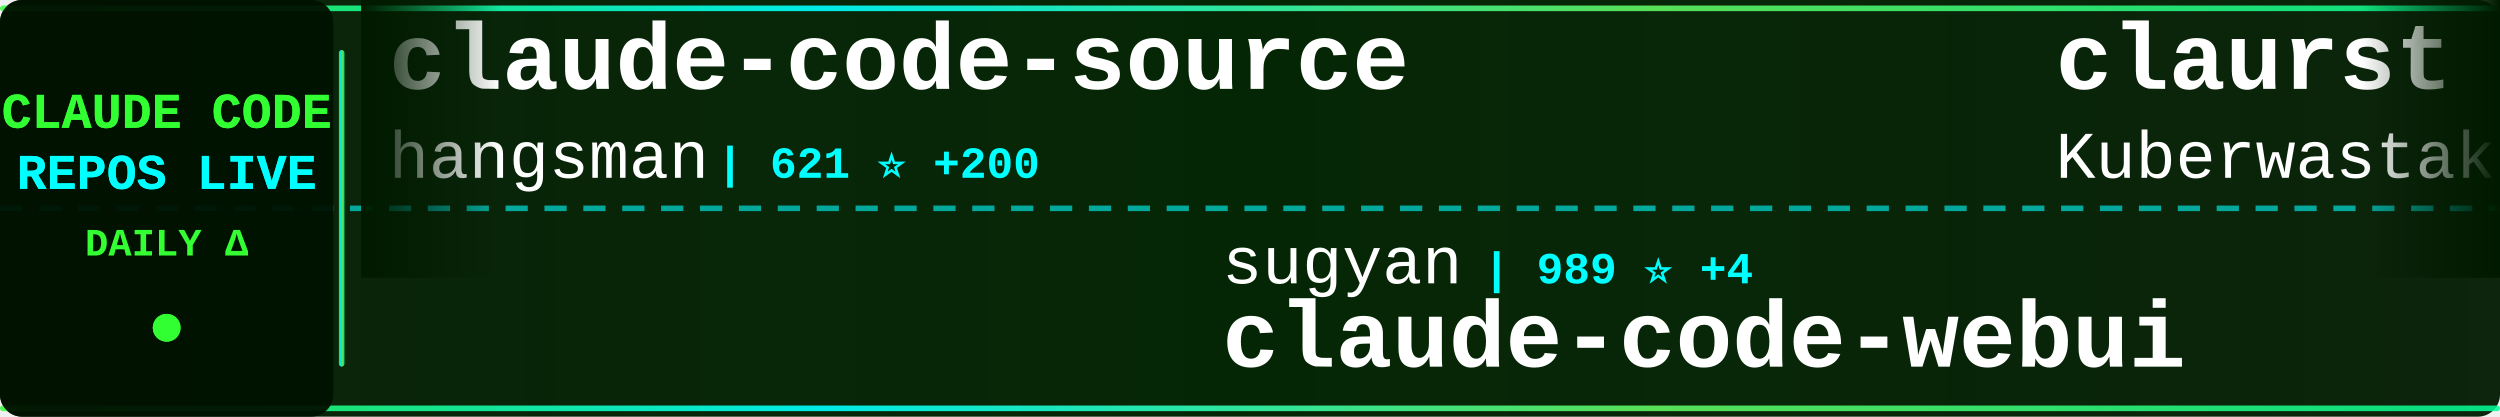
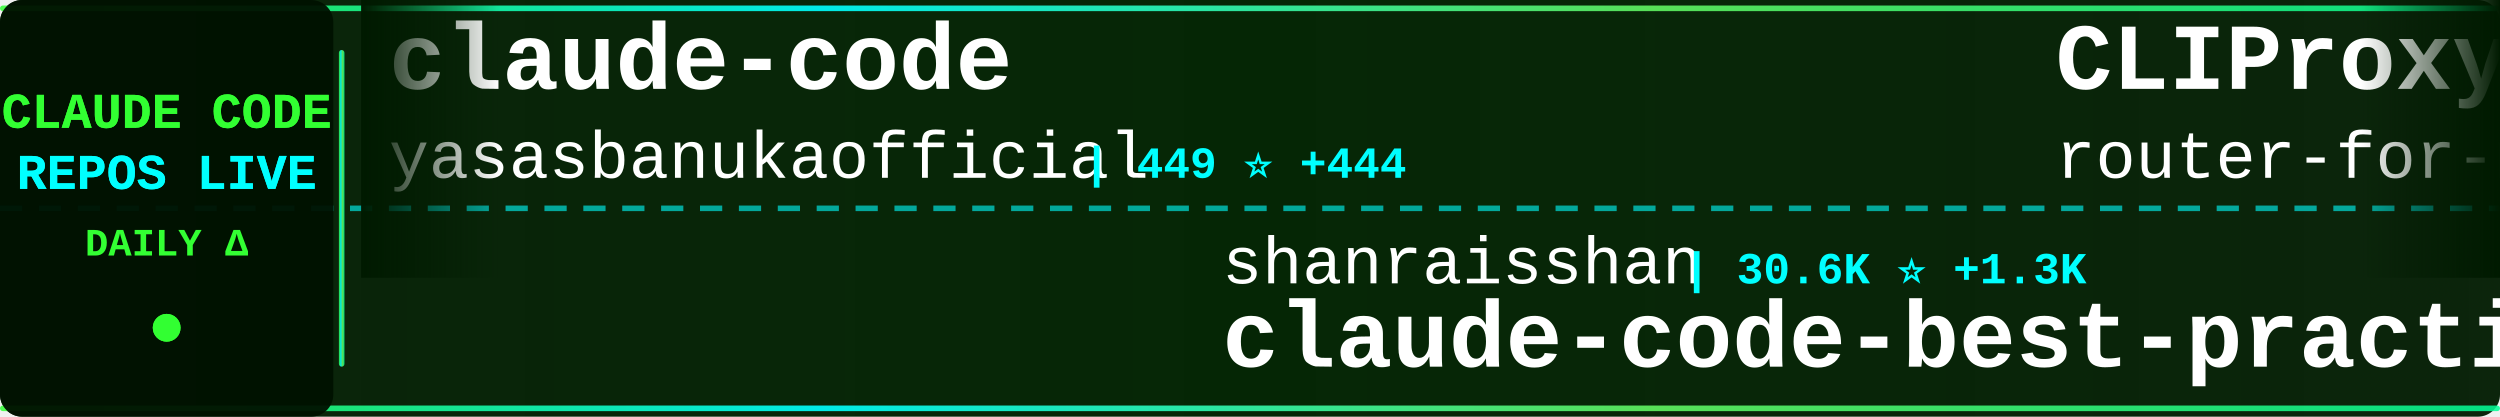
<svg xmlns="http://www.w3.org/2000/svg" width="900" height="150">
  <defs>
    <linearGradient id="tickerBg" x1="0%" y1="0%" x2="100%" y2="0%">
      <stop offset="0%" style="stop-color:#001a00;stop-opacity:0.95" />
      <stop offset="50%" style="stop-color:#002200;stop-opacity:0.98" />
      <stop offset="100%" style="stop-color:#001a00;stop-opacity:0.95" />
    </linearGradient>
    <linearGradient id="borderGrad" x1="0%" y1="0%" x2="100%" y2="0%">
      <stop offset="0%" style="stop-color:#33ff33;stop-opacity:0.85">
        <animate attributeName="stop-opacity" values="0.85;1;0.85" dur="2s" repeatCount="indefinite" />
      </stop>
      <stop offset="33%" style="stop-color:#00ffff;stop-opacity:0.9">
        <animate attributeName="stop-opacity" values="0.9;1;0.9" dur="2.2s" repeatCount="indefinite" />
      </stop>
      <stop offset="66%" style="stop-color:#66ff66;stop-opacity:0.85">
        <animate attributeName="stop-opacity" values="0.85;1;0.85" dur="1.8s" repeatCount="indefinite" />
      </stop>
      <stop offset="100%" style="stop-color:#00ff99;stop-opacity:0.85">
        <animate attributeName="stop-opacity" values="0.85;1;0.85" dur="2s" repeatCount="indefinite" />
      </stop>
    </linearGradient>
    <filter id="textGlow">
      <feGaussianBlur stdDeviation="0.1" result="coloredBlur" />
      <feMerge>
        <feMergeNode in="coloredBlur" />
        <feMergeNode in="SourceGraphic" />
      </feMerge>
    </filter>
    <filter id="metricGlow">
      <feGaussianBlur stdDeviation="0.2" result="coloredBlur" />
      <feMerge>
        <feMergeNode in="coloredBlur" />
        <feMergeNode in="SourceGraphic" />
      </feMerge>
    </filter>
    <linearGradient id="leftFade" x1="0%" y1="0%" x2="100%" y2="0%">
      <stop offset="0%" style="stop-color:#001a00;stop-opacity:1" />
      <stop offset="100%" style="stop-color:#001a00;stop-opacity:0" />
    </linearGradient>
    <linearGradient id="rightFade" x1="0%" y1="0%" x2="100%" y2="0%">
      <stop offset="0%" style="stop-color:#001a00;stop-opacity:0" />
      <stop offset="100%" style="stop-color:#001a00;stop-opacity:1" />
    </linearGradient>
  </defs>
  <rect width="900" height="150" fill="url(#tickerBg)" rx="8" />
  <rect x="0" y="2" width="900" height="2" fill="url(#borderGrad)" rx="1" />
  <rect x="0" y="146" width="900" height="2" fill="url(#borderGrad)" rx="1" />
  <line x1="0" y1="75" x2="900" y2="75" stroke="#00ffff" stroke-width="2" stroke-dasharray="8 6" opacity="0.6" />
  <rect x="0" y="0" width="120" height="150" fill="#001100" opacity="0.95" rx="8" />
  <text x="60" y="46" font-family="'Courier New', monospace" font-size="18" font-weight="bold" fill="#33ff33" text-anchor="middle" filter="url(#textGlow)">
    CLAUDE CODE
  </text>
  <text x="60" y="68" font-family="'Courier New', monospace" font-size="18" font-weight="bold" fill="#00ffff" text-anchor="middle" filter="url(#textGlow)">
    REPOS LIVE
  </text>
  <text x="60" y="92" font-family="'Courier New', monospace" font-size="14" font-weight="bold" fill="#33ff33" text-anchor="middle">
    DAILY Δ
  </text>
  <circle cx="60" cy="118" r="5" fill="#33ff33" filter="url(#metricGlow)">
    <animate attributeName="r" values="4;6;4" dur="1.5s" repeatCount="indefinite" />
    <animate attributeName="opacity" values="0.6;1;0.6" dur="1.5s" repeatCount="indefinite" />
  </circle>
  <rect x="122" y="18" width="2" height="114" fill="url(#borderGrad)" rx="1" />
  <clipPath id="tickerClip">
    <rect x="130" y="0" width="770" height="150" />
  </clipPath>
  <g clip-path="url(#tickerClip)">
    <g id="tickerItems">
      <animateTransform attributeName="transform" attributeType="XML" type="translate" from="0 0" to="-3000 0" dur="54s" repeatCount="indefinite" />
      <g transform="translate(0, 0)">
-         <text x="140" y="32" font-family="'Courier New', monospace" font-size="34" font-weight="bold" fill="#ffffff">claude-code-source</text>
-         <text x="140" y="64" font-family="'Courier New', monospace" font-size="24" font-weight="normal" fill="#ffffff" opacity="1.0">hangsman</text>
-         <text x="258" y="64" font-family="'Courier New', monospace" font-size="16" font-weight="bold" fill="#00ffff"> | 621 ⭐ +200</text>
+         <text x="140" y="32" font-family="'Courier New', monospace" font-size="34" font-weight="bold" fill="#ffffff">claude-code</text>
+         <text x="140" y="64" font-family="'Courier New', monospace" font-size="24" font-weight="normal" fill="#ffffff" opacity="1.0">yasasbanukaofficial</text>
+         <text x="390" y="64" font-family="'Courier New', monospace" font-size="16" font-weight="bold" fill="#00ffff"> | 449 ⭐ +444</text>
      </g>
      <g transform="translate(300, 0)">
-         <text x="140" y="102" font-family="'Courier New', monospace" font-size="24" font-weight="normal" fill="#ffffff" opacity="1.0">sugyan</text>
-         <text x="234" y="102" font-family="'Courier New', monospace" font-size="16" font-weight="bold" fill="#00ffff"> | 989 ⭐ +4</text>
-         <text x="140" y="132" font-family="'Courier New', monospace" font-size="34" font-weight="bold" fill="#ffffff">claude-code-webui</text>
+         <text x="140" y="102" font-family="'Courier New', monospace" font-size="24" font-weight="normal" fill="#ffffff" opacity="1.0">shanraisshan</text>
+         <text x="306" y="102" font-family="'Courier New', monospace" font-size="16" font-weight="bold" fill="#00ffff"> | 30.6K ⭐ +1.3K</text>
+         <text x="140" y="132" font-family="'Courier New', monospace" font-size="34" font-weight="bold" fill="#ffffff">claude-code-best-practic...</text>
      </g>
      <g transform="translate(600, 0)">
-         <text x="140" y="32" font-family="'Courier New', monospace" font-size="34" font-weight="bold" fill="#ffffff">claurst</text>
-         <text x="140" y="64" font-family="'Courier New', monospace" font-size="24" font-weight="normal" fill="#ffffff" opacity="1.0">Kuberwastaken</text>
-         <text x="318" y="64" font-family="'Courier New', monospace" font-size="16" font-weight="bold" fill="#00ffff"> | 6.6K ⭐ +3.2K</text>
+         <text x="140" y="32" font-family="'Courier New', monospace" font-size="34" font-weight="bold" fill="#ffffff">CLIProxyAPI</text>
+         <text x="140" y="64" font-family="'Courier New', monospace" font-size="24" font-weight="normal" fill="#ffffff" opacity="1.0">router-for-me</text>
+         <text x="318" y="64" font-family="'Courier New', monospace" font-size="16" font-weight="bold" fill="#00ffff"> | 22.2K ⭐ +353</text>
      </g>
      <g transform="translate(900, 0)">
-         <text x="140" y="102" font-family="'Courier New', monospace" font-size="24" font-weight="normal" fill="#ffffff" opacity="1.0">Maciek-roboblog</text>
-         <text x="342" y="102" font-family="'Courier New', monospace" font-size="16" font-weight="bold" fill="#00ffff"> | 7.3K ⭐ +40</text>
-         <text x="140" y="132" font-family="'Courier New', monospace" font-size="34" font-weight="bold" fill="#ffffff">Claude-Code-Usage-Monito...</text>
+         <text x="140" y="102" font-family="'Courier New', monospace" font-size="24" font-weight="normal" fill="#ffffff" opacity="1.0">centminmod</text>
+         <text x="282" y="102" font-family="'Courier New', monospace" font-size="16" font-weight="bold" fill="#00ffff"> | 2.1K ⭐ +8</text>
+         <text x="140" y="132" font-family="'Courier New', monospace" font-size="34" font-weight="bold" fill="#ffffff">my-claude-code-setup</text>
      </g>
      <g transform="translate(1200, 0)">
-         <text x="140" y="32" font-family="'Courier New', monospace" font-size="34" font-weight="bold" fill="#ffffff">claude-code-sub-agents</text>
-         <text x="140" y="64" font-family="'Courier New', monospace" font-size="24" font-weight="normal" fill="#ffffff" opacity="1.0">lst97</text>
-         <text x="222" y="64" font-family="'Courier New', monospace" font-size="16" font-weight="bold" fill="#00ffff"> | 1.5K ⭐ +5</text>
+         <text x="140" y="32" font-family="'Courier New', monospace" font-size="34" font-weight="bold" fill="#ffffff">collection-claude-code-s...</text>
+         <text x="140" y="64" font-family="'Courier New', monospace" font-size="24" font-weight="normal" fill="#ffffff" opacity="1.0">chauncygu</text>
+         <text x="270" y="64" font-family="'Courier New', monospace" font-size="16" font-weight="bold" fill="#00ffff"> | 841 ⭐ +555</text>
      </g>
      <g transform="translate(1500, 0)">
-         <text x="140" y="102" font-family="'Courier New', monospace" font-size="24" font-weight="normal" fill="#ffffff" opacity="1.0">Hyper66666</text>
-         <text x="282" y="102" font-family="'Courier New', monospace" font-size="16" font-weight="bold" fill="#00ffff"> | 178 ⭐ +72</text>
-         <text x="140" y="132" font-family="'Courier New', monospace" font-size="34" font-weight="bold" fill="#ffffff">claude-code-sourcemap</text>
+         <text x="140" y="102" font-family="'Courier New', monospace" font-size="24" font-weight="normal" fill="#ffffff" opacity="1.0">RishabhK103</text>
+         <text x="294" y="102" font-family="'Courier New', monospace" font-size="16" font-weight="bold" fill="#00ffff"> | 31 ⭐ +31</text>
+         <text x="140" y="132" font-family="'Courier New', monospace" font-size="34" font-weight="bold" fill="#ffffff">claude-code</text>
      </g>
      <g transform="translate(1800, 0)">
-         <text x="140" y="32" font-family="'Courier New', monospace" font-size="34" font-weight="bold" fill="#ffffff">awesome-claude-code-suba...</text>
-         <text x="140" y="64" font-family="'Courier New', monospace" font-size="24" font-weight="normal" fill="#ffffff" opacity="1.0">VoltAgent</text>
-         <text x="270" y="64" font-family="'Courier New', monospace" font-size="16" font-weight="bold" fill="#00ffff"> | 15.9K ⭐ +131</text>
+         <text x="140" y="32" font-family="'Courier New', monospace" font-size="34" font-weight="bold" fill="#ffffff">claude-code-webui</text>
+         <text x="140" y="64" font-family="'Courier New', monospace" font-size="24" font-weight="normal" fill="#ffffff" opacity="1.0">sugyan</text>
+         <text x="234" y="64" font-family="'Courier New', monospace" font-size="16" font-weight="bold" fill="#00ffff"> | 989 ⭐ +3</text>
      </g>
      <g transform="translate(2100, 0)">
-         <text x="140" y="102" font-family="'Courier New', monospace" font-size="24" font-weight="normal" fill="#ffffff" opacity="1.0">siteboon</text>
-         <text x="258" y="102" font-family="'Courier New', monospace" font-size="16" font-weight="bold" fill="#00ffff"> | 9.3K ⭐ +81</text>
-         <text x="140" y="132" font-family="'Courier New', monospace" font-size="34" font-weight="bold" fill="#ffffff">claudecodeui</text>
+         <text x="140" y="102" font-family="'Courier New', monospace" font-size="24" font-weight="normal" fill="#ffffff" opacity="1.0">anthropics</text>
+         <text x="282" y="102" font-family="'Courier New', monospace" font-size="16" font-weight="bold" fill="#00ffff"> | 6.8K ⭐ +35</text>
+         <text x="140" y="132" font-family="'Courier New', monospace" font-size="34" font-weight="bold" fill="#ffffff">claude-code-action</text>
      </g>
      <g transform="translate(2400, 0)">
-         <text x="140" y="32" font-family="'Courier New', monospace" font-size="34" font-weight="bold" fill="#ffffff">claude-code-source-code-...</text>
-         <text x="140" y="64" font-family="'Courier New', monospace" font-size="24" font-weight="normal" fill="#ffffff" opacity="1.0">ghuntley</text>
-         <text x="258" y="64" font-family="'Courier New', monospace" font-size="16" font-weight="bold" fill="#00ffff"> | 953 ⭐ +26</text>
+         <text x="140" y="32" font-family="'Courier New', monospace" font-size="34" font-weight="bold" fill="#ffffff">claude-code-pm-course</text>
+         <text x="140" y="64" font-family="'Courier New', monospace" font-size="24" font-weight="normal" fill="#ffffff" opacity="1.0">carlvellotti</text>
+         <text x="306" y="64" font-family="'Courier New', monospace" font-size="16" font-weight="bold" fill="#00ffff"> | 1.7K ⭐ +9</text>
      </g>
      <g transform="translate(2700, 0)">
-         <text x="140" y="102" font-family="'Courier New', monospace" font-size="24" font-weight="normal" fill="#ffffff" opacity="1.0">kodu-ai</text>
-         <text x="246" y="102" font-family="'Courier New', monospace" font-size="16" font-weight="bold" fill="#00ffff"> | 5.3K ⭐ +1</text>
-         <text x="140" y="132" font-family="'Courier New', monospace" font-size="34" font-weight="bold" fill="#ffffff">claude-coder</text>
+         <text x="140" y="102" font-family="'Courier New', monospace" font-size="24" font-weight="normal" fill="#ffffff" opacity="1.0">anthropics</text>
+         <text x="282" y="102" font-family="'Courier New', monospace" font-size="16" font-weight="bold" fill="#00ffff"> | 15.7K ⭐ +123</text>
+         <text x="140" y="132" font-family="'Courier New', monospace" font-size="34" font-weight="bold" fill="#ffffff">claude-plugins-official</text>
      </g>
      <g transform="translate(3000, 0)">
-         <text x="140" y="32" font-family="'Courier New', monospace" font-size="34" font-weight="bold" fill="#ffffff">claude-code-source</text>
-         <text x="140" y="64" font-family="'Courier New', monospace" font-size="24" font-weight="normal" fill="#ffffff" opacity="1.0">hangsman</text>
-         <text x="258" y="64" font-family="'Courier New', monospace" font-size="16" font-weight="bold" fill="#00ffff"> | 621 ⭐ +200</text>
+         <text x="140" y="32" font-family="'Courier New', monospace" font-size="34" font-weight="bold" fill="#ffffff">claude-code</text>
+         <text x="140" y="64" font-family="'Courier New', monospace" font-size="24" font-weight="normal" fill="#ffffff" opacity="1.0">yasasbanukaofficial</text>
+         <text x="390" y="64" font-family="'Courier New', monospace" font-size="16" font-weight="bold" fill="#00ffff"> | 449 ⭐ +444</text>
      </g>
      <g transform="translate(3300, 0)">
-         <text x="140" y="102" font-family="'Courier New', monospace" font-size="24" font-weight="normal" fill="#ffffff" opacity="1.0">sugyan</text>
-         <text x="234" y="102" font-family="'Courier New', monospace" font-size="16" font-weight="bold" fill="#00ffff"> | 989 ⭐ +4</text>
-         <text x="140" y="132" font-family="'Courier New', monospace" font-size="34" font-weight="bold" fill="#ffffff">claude-code-webui</text>
+         <text x="140" y="102" font-family="'Courier New', monospace" font-size="24" font-weight="normal" fill="#ffffff" opacity="1.0">shanraisshan</text>
+         <text x="306" y="102" font-family="'Courier New', monospace" font-size="16" font-weight="bold" fill="#00ffff"> | 30.6K ⭐ +1.3K</text>
+         <text x="140" y="132" font-family="'Courier New', monospace" font-size="34" font-weight="bold" fill="#ffffff">claude-code-best-practic...</text>
      </g>
      <g transform="translate(3600, 0)">
-         <text x="140" y="32" font-family="'Courier New', monospace" font-size="34" font-weight="bold" fill="#ffffff">claurst</text>
-         <text x="140" y="64" font-family="'Courier New', monospace" font-size="24" font-weight="normal" fill="#ffffff" opacity="1.0">Kuberwastaken</text>
-         <text x="318" y="64" font-family="'Courier New', monospace" font-size="16" font-weight="bold" fill="#00ffff"> | 6.6K ⭐ +3.2K</text>
+         <text x="140" y="32" font-family="'Courier New', monospace" font-size="34" font-weight="bold" fill="#ffffff">CLIProxyAPI</text>
+         <text x="140" y="64" font-family="'Courier New', monospace" font-size="24" font-weight="normal" fill="#ffffff" opacity="1.0">router-for-me</text>
+         <text x="318" y="64" font-family="'Courier New', monospace" font-size="16" font-weight="bold" fill="#00ffff"> | 22.2K ⭐ +353</text>
      </g>
      <g transform="translate(3900, 0)">
-         <text x="140" y="102" font-family="'Courier New', monospace" font-size="24" font-weight="normal" fill="#ffffff" opacity="1.0">Maciek-roboblog</text>
-         <text x="342" y="102" font-family="'Courier New', monospace" font-size="16" font-weight="bold" fill="#00ffff"> | 7.3K ⭐ +40</text>
-         <text x="140" y="132" font-family="'Courier New', monospace" font-size="34" font-weight="bold" fill="#ffffff">Claude-Code-Usage-Monito...</text>
+         <text x="140" y="102" font-family="'Courier New', monospace" font-size="24" font-weight="normal" fill="#ffffff" opacity="1.0">centminmod</text>
+         <text x="282" y="102" font-family="'Courier New', monospace" font-size="16" font-weight="bold" fill="#00ffff"> | 2.1K ⭐ +8</text>
+         <text x="140" y="132" font-family="'Courier New', monospace" font-size="34" font-weight="bold" fill="#ffffff">my-claude-code-setup</text>
      </g>
    </g>
  </g>
  <rect x="130" y="0" width="50" height="100" fill="url(#leftFade)" />
  <rect x="850" y="0" width="50" height="100" fill="url(#rightFade)" />
</svg>
